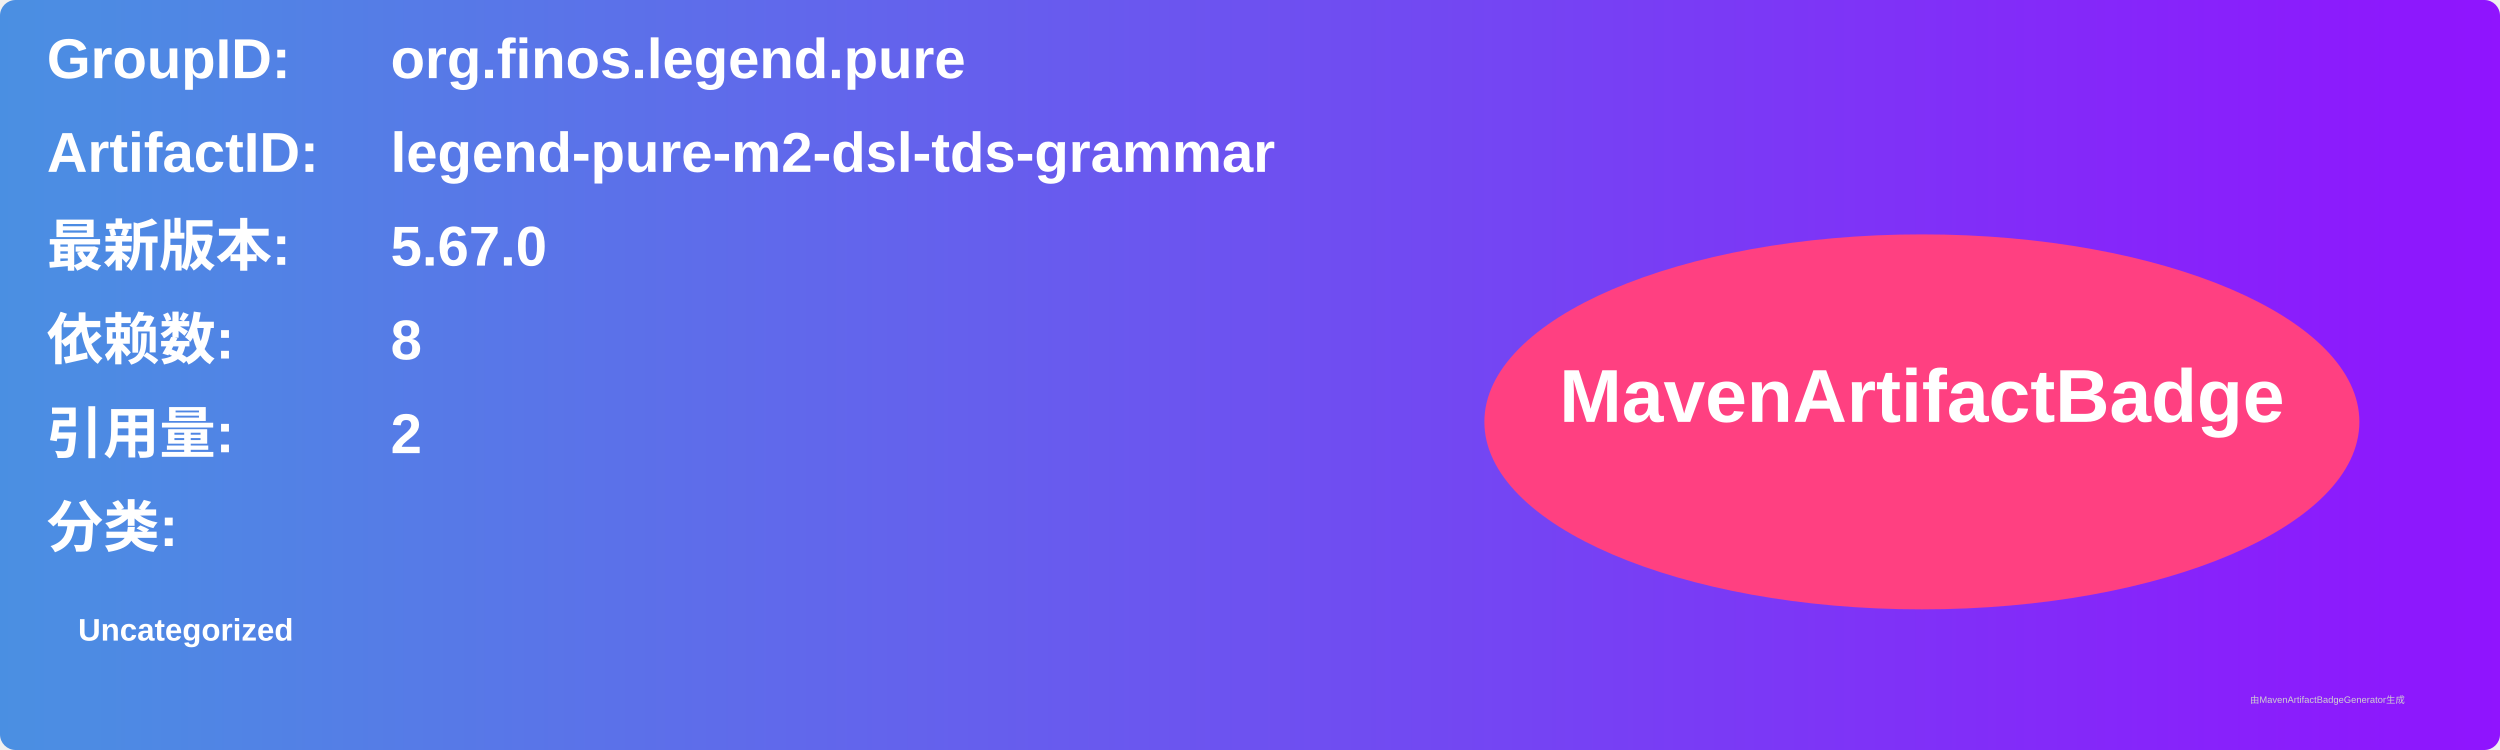
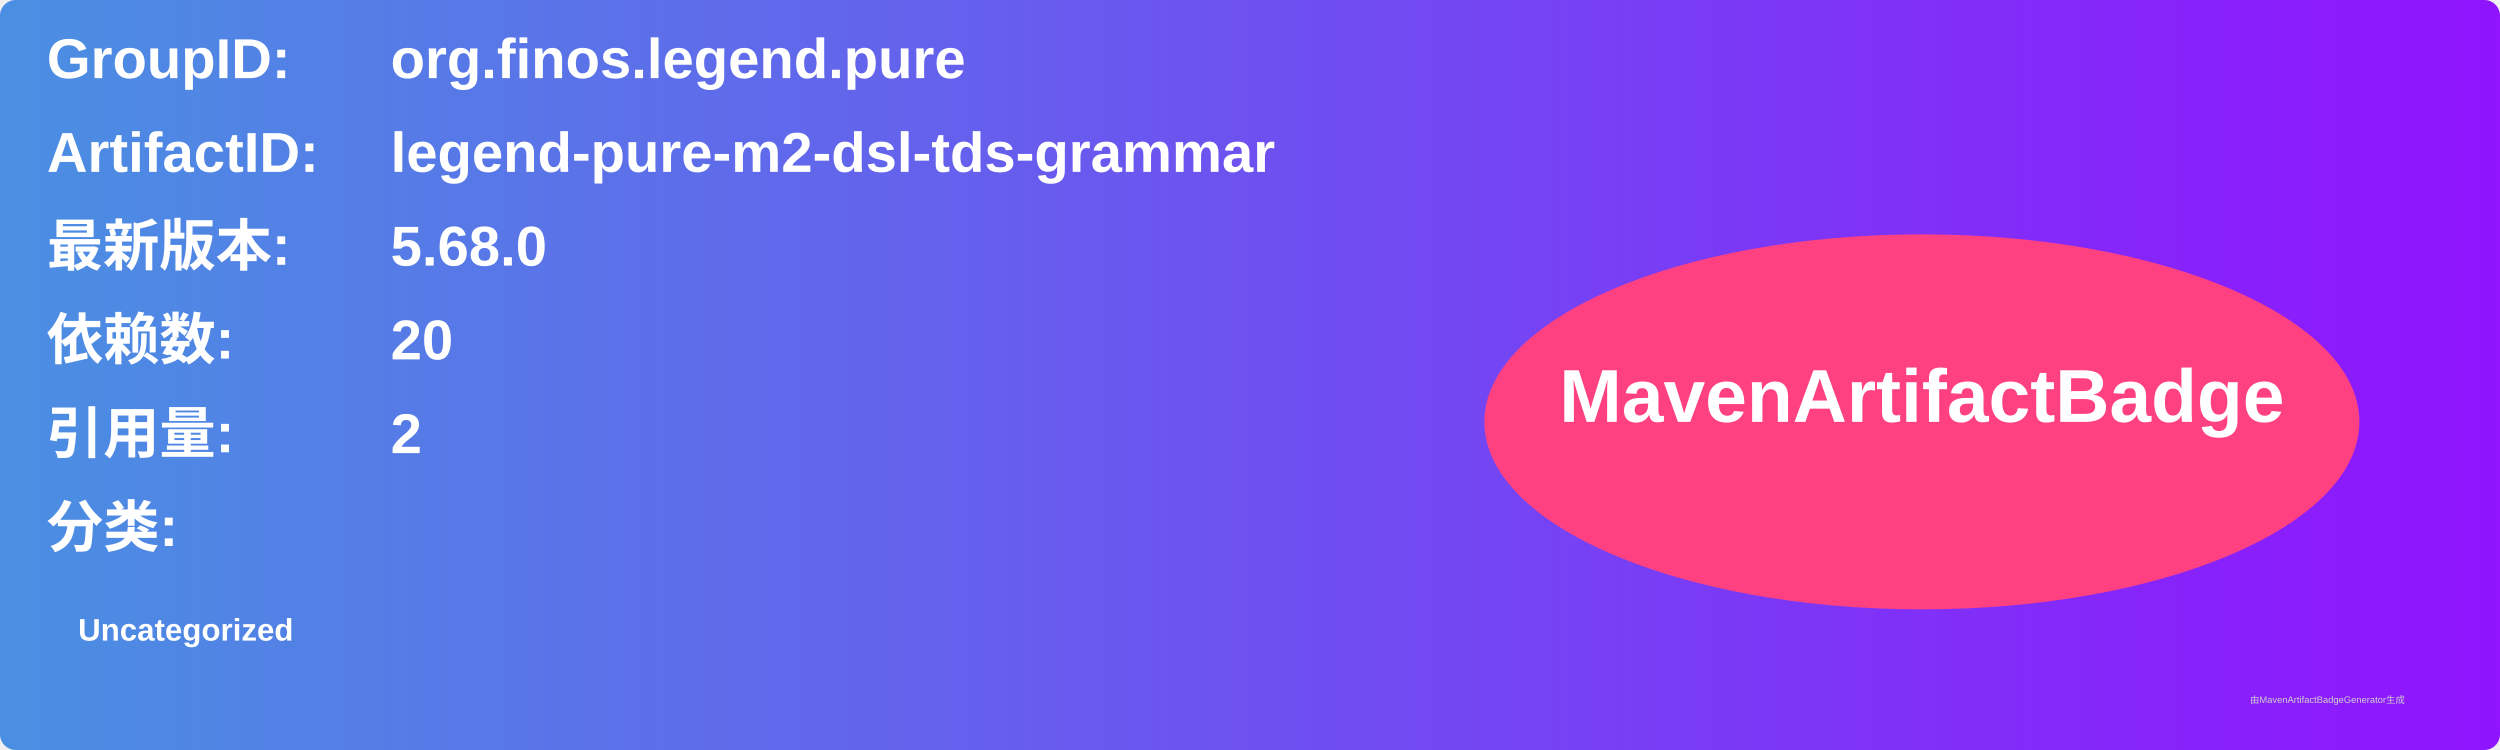
<svg xmlns="http://www.w3.org/2000/svg" width="800" height="240" viewBox="0 0 800 240">
  <linearGradient id="grad" x1="0%" y1="0%" x2="100%" y2="0%">
    <stop offset="0%" stop-color="#4a90e2" />
    <stop offset="100%" stop-color="#9013fe" />
  </linearGradient>
  <rect width="100%" height="100%" rx="5" ry="5" fill="url(#grad)" />
  <g transform="translate(15, 15)">
    <text x="0" y="10" font-family="Arial" font-size="18" fill="white" font-weight="bold" width="260">GroupID:</text>
    <text x="110" y="10" font-family="Arial" font-size="18" fill="white" font-weight="bold" width="460">org.finos.legend.pure</text>
    <text x="0" y="40" font-family="Arial" font-size="18" fill="white" font-weight="bold" width="260">ArtifactID:</text>
    <text x="110" y="40" font-family="Arial" font-size="18" fill="white" font-weight="bold" width="460">legend-pure-m2-dsl-tds-grammar</text>
    <text x="0" y="70" font-family="Arial" font-size="18" fill="white" font-weight="bold">最新版本:</text>
    <text x="110" y="70" font-family="Arial" font-size="18" fill="white" font-weight="bold">
-       <tspan font-weight="bold">5.67.0</tspan>
+       <tspan font-weight="bold">5.68.0</tspan>
    </text>
    <text x="0" y="100" font-family="Arial" font-size="18" fill="white" font-weight="bold">依赖数: </text>
    <text x="110" y="100" font-family="Arial" font-size="18" fill="white">
-       <tspan font-weight="bold">8</tspan>
+       <tspan font-weight="bold">20</tspan>
    </text>
    <text x="0" y="130" font-family="Arial" font-size="18" fill="white" font-weight="bold">引用量: </text>
    <text x="110" y="130" font-family="Arial" font-size="18" fill="white">
      <tspan font-weight="bold">2</tspan>
    </text>
    <text x="0" y="160" font-family="Arial" font-size="18" fill="white" font-weight="bold">分类:</text>
    <text x="10" y="190" font-family="Arial" font-size="10" fill="white">
      <tspan font-weight="bold">Uncategorized</tspan>
    </text>
    <ellipse cx="600" cy="120" rx="140" ry="60" fill="#ff4081" />
    <text x="600" y="120" text-anchor="middle" font-family="Arial" font-size="24" fill="white" font-weight="bold">MavenArtifactBadge</text>
  </g>
  <text x="720" y="225" font-family="Arial" font-size="3" fill="#d0d0d0">由MavenArtifactBadgeGenerator生成</text>
</svg>
